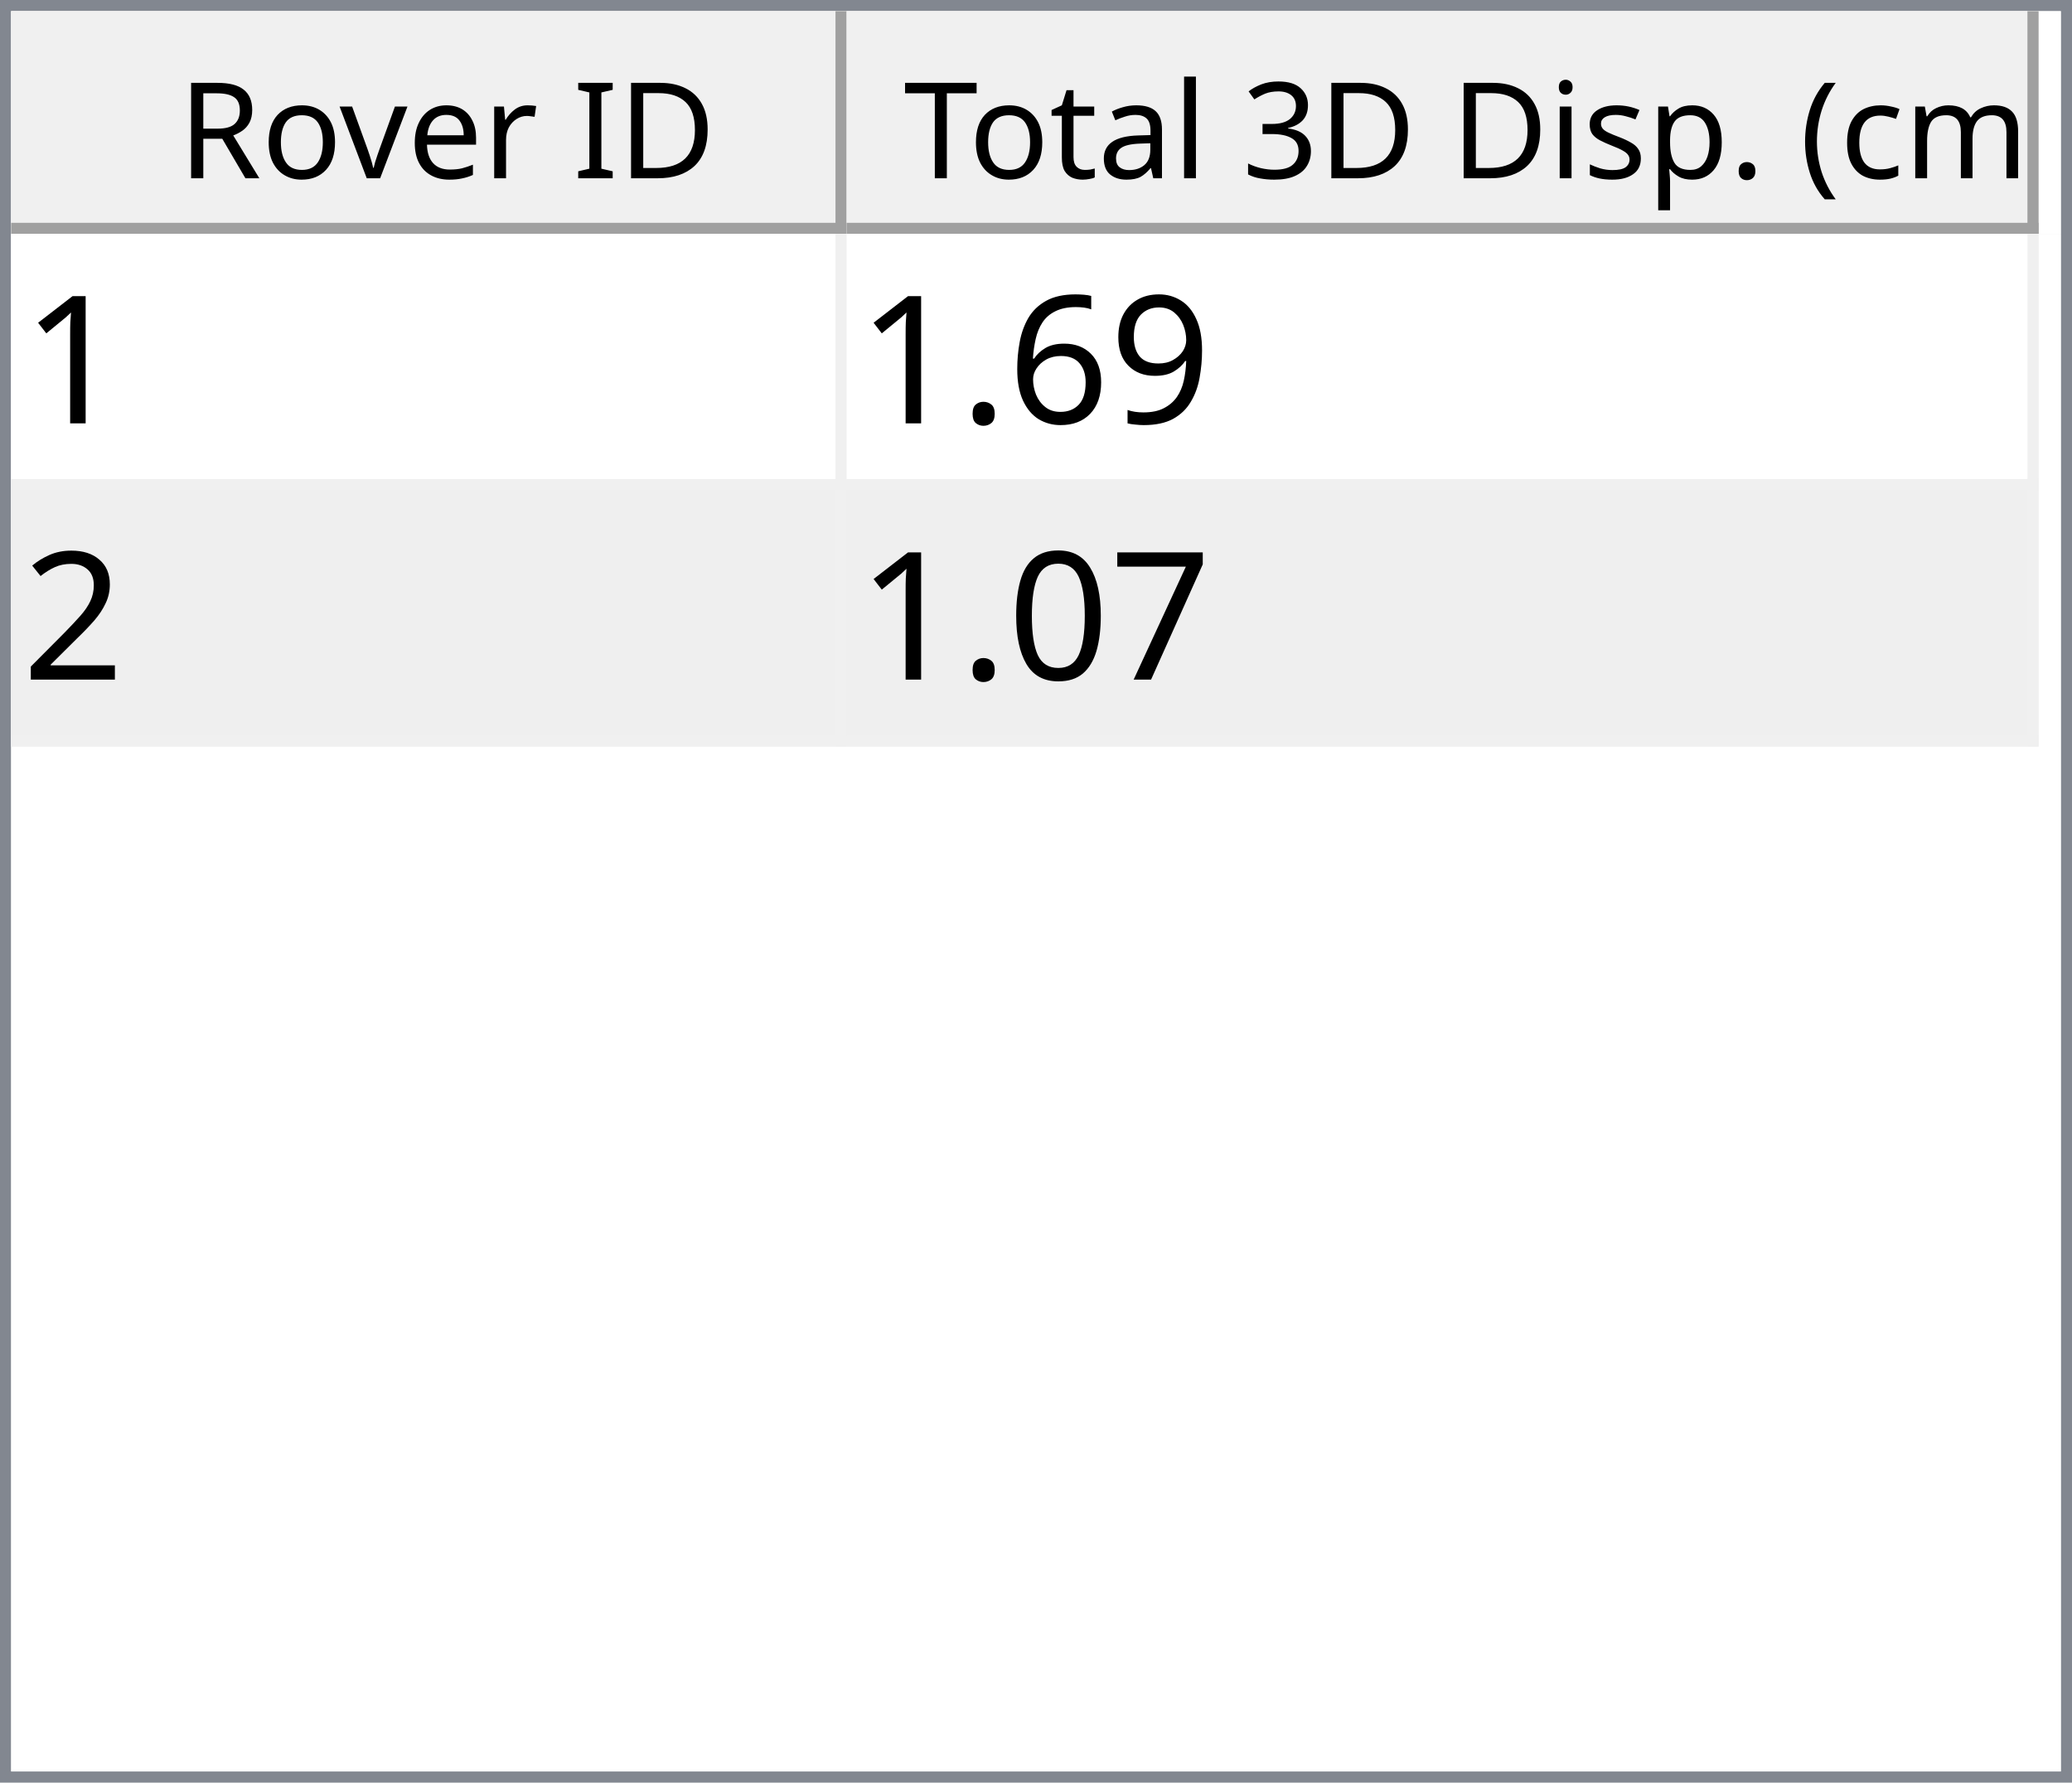
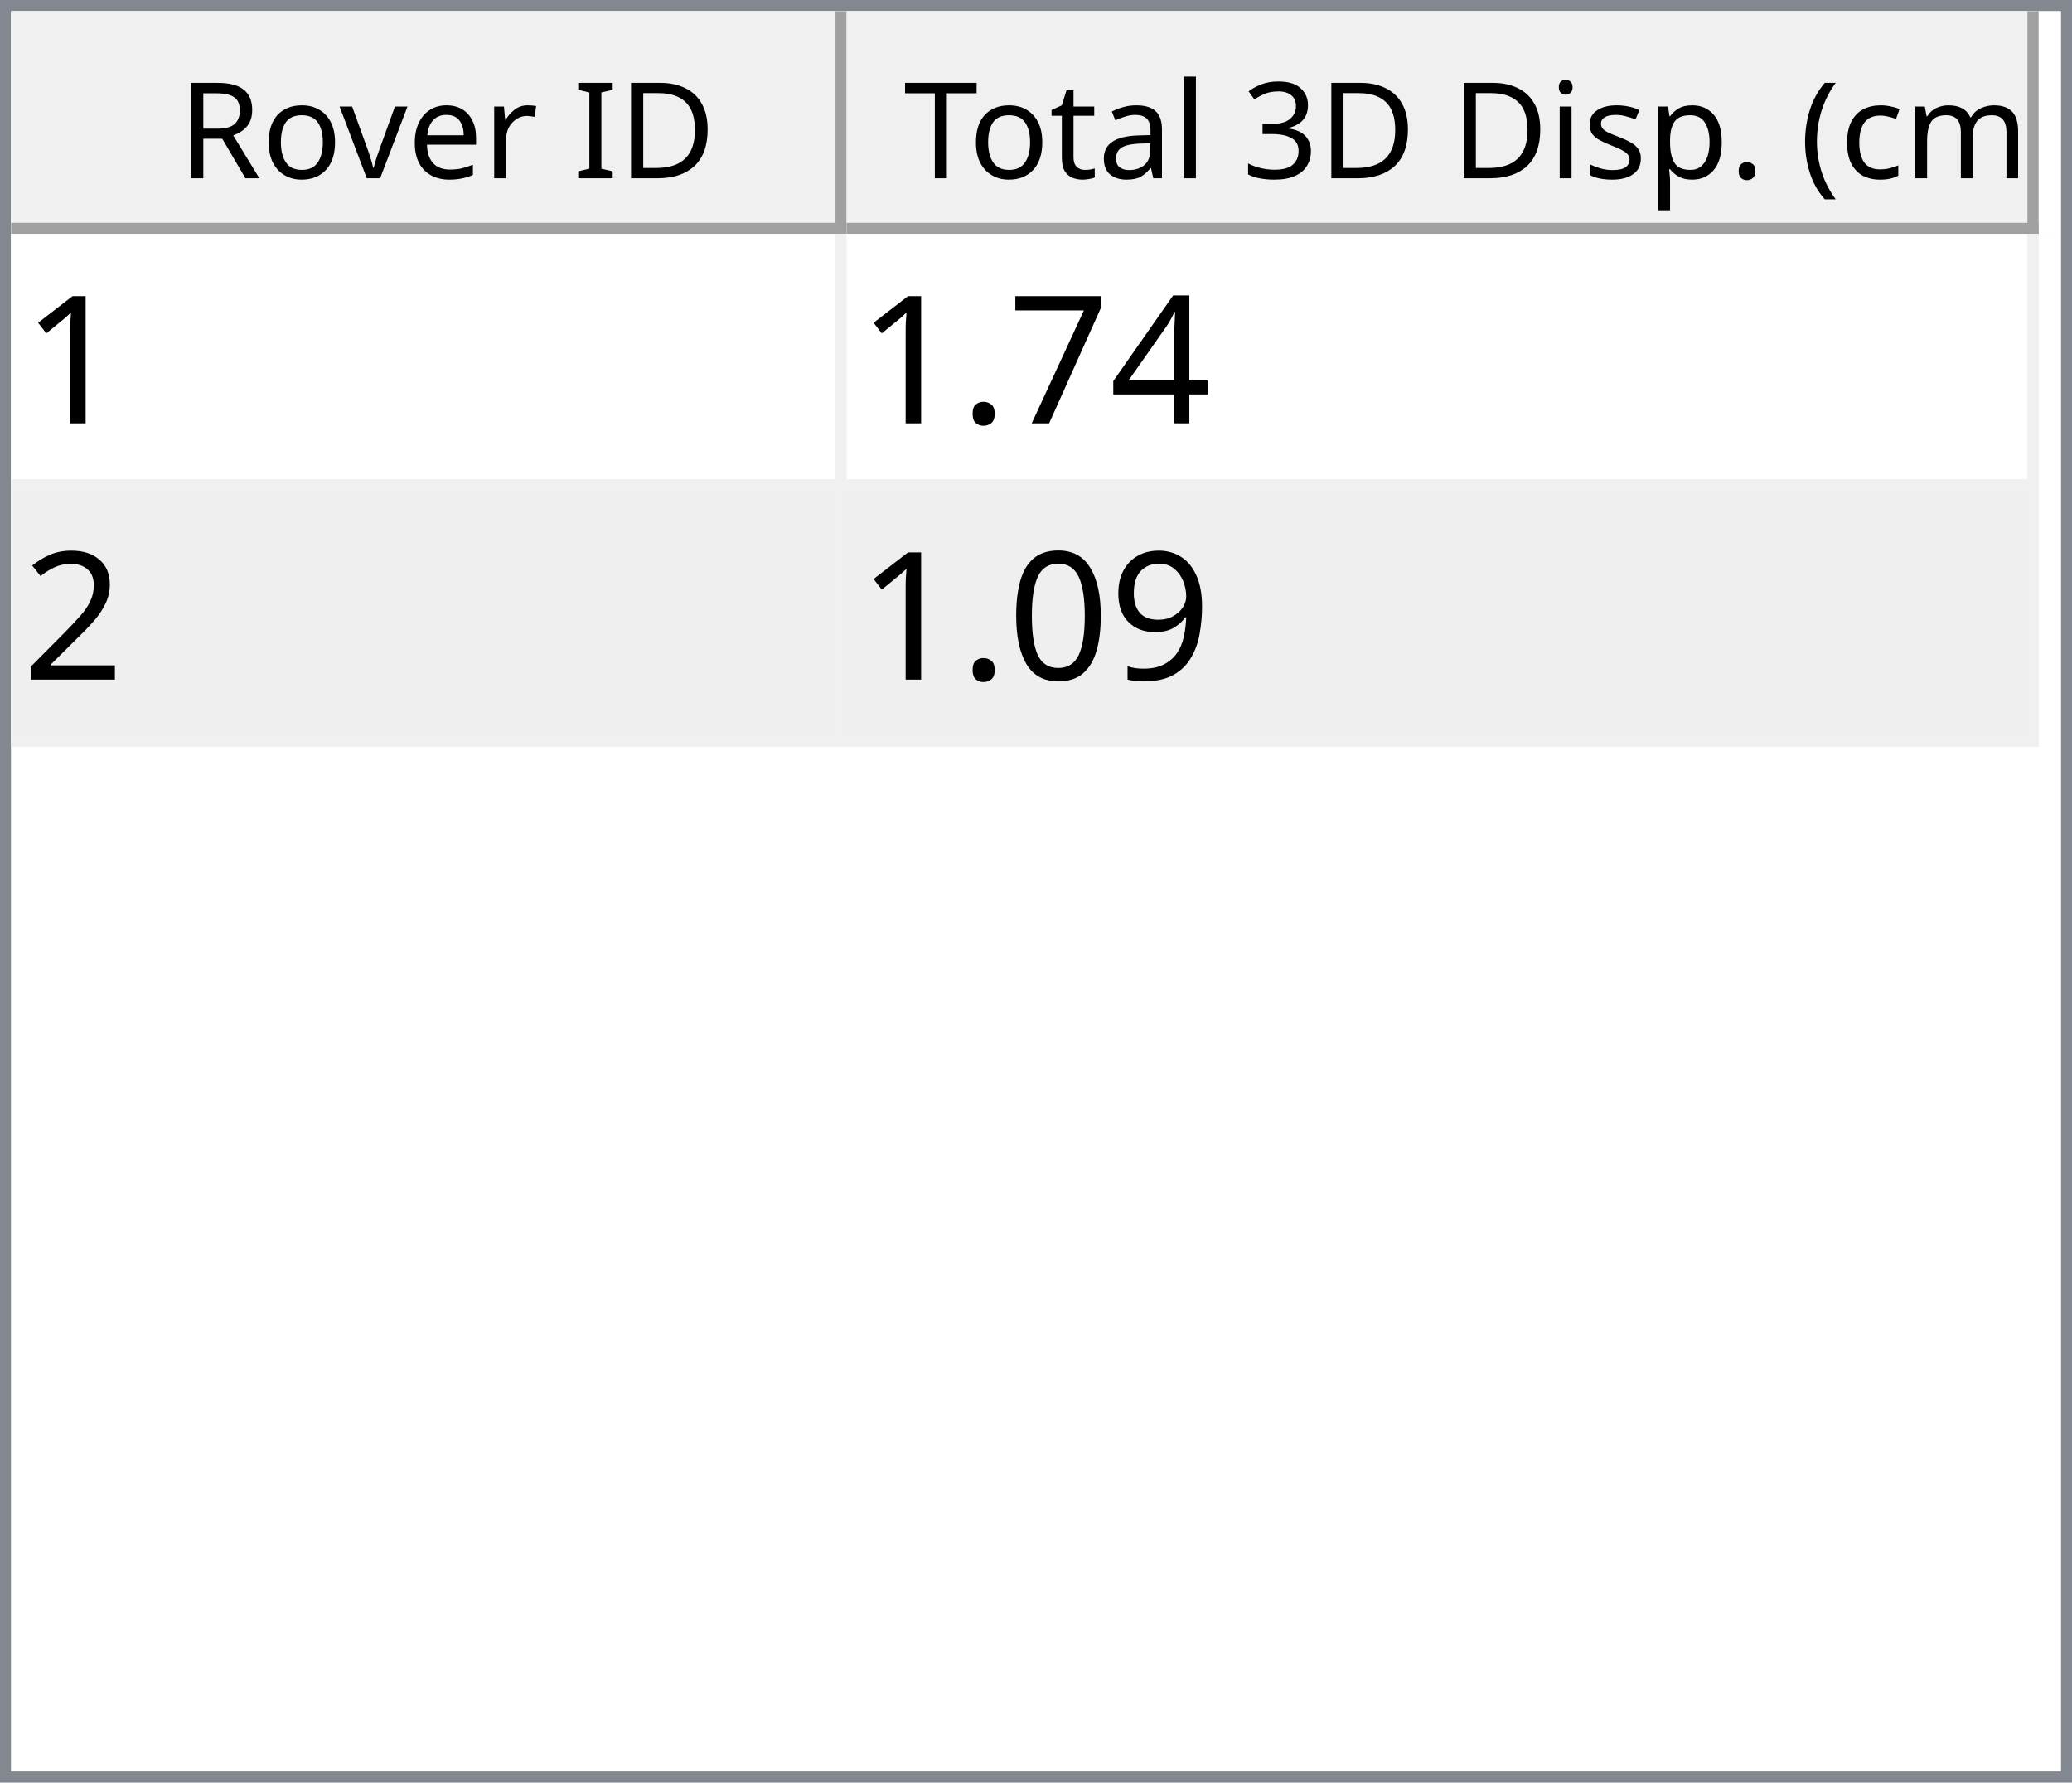
<svg xmlns="http://www.w3.org/2000/svg" style="fill-opacity:1; color-rendering:auto; color-interpolation:auto; text-rendering:auto; stroke:black; stroke-linecap:square; stroke-miterlimit:10; shape-rendering:auto; stroke-opacity:1; fill:black; stroke-dasharray:none; font-weight:normal; stroke-width:1; font-family:'Dialog'; font-style:normal; stroke-linejoin:miter; font-size:12px; stroke-dashoffset:0; image-rendering:auto;" width="186" height="160">
  <defs id="genericDefs" />
  <g>
    <defs id="defs1">
      <clipPath clipPathUnits="userSpaceOnUse" id="clipPath1">
        <path d="M0 0 L186 0 L186 160 L0 160 L0 0 Z" />
      </clipPath>
      <clipPath clipPathUnits="userSpaceOnUse" id="clipPath2">
        <path d="M0 0 L0 160 L186 160 L186 0 Z" />
      </clipPath>
      <clipPath clipPathUnits="userSpaceOnUse" id="clipPath3">
        <path d="M0 0 L0 20 L184 20 L184 0 Z" />
      </clipPath>
      <clipPath clipPathUnits="userSpaceOnUse" id="clipPath4">
        <path d="M0 0 L0 20 L75 20 L75 0 Z" />
      </clipPath>
      <clipPath clipPathUnits="userSpaceOnUse" id="clipPath5">
        <path d="M1 1 L1 19 L74 19 L74 1 Z" />
      </clipPath>
      <clipPath clipPathUnits="userSpaceOnUse" id="clipPath6">
        <path d="M0 0 L0 18 L73 18 L73 0 Z" />
      </clipPath>
      <clipPath clipPathUnits="userSpaceOnUse" id="clipPath7">
        <path d="M-0.5 -0.5 L-0.5 19.5 L74.5 19.5 L74.5 -0.5 Z" />
      </clipPath>
      <clipPath clipPathUnits="userSpaceOnUse" id="clipPath8">
        <path d="M0 0 L0 20 L107 20 L107 0 Z" />
      </clipPath>
      <clipPath clipPathUnits="userSpaceOnUse" id="clipPath9">
        <path d="M1 1 L1 19 L106 19 L106 1 Z" />
      </clipPath>
      <clipPath clipPathUnits="userSpaceOnUse" id="clipPath10">
        <path d="M0 0 L0 18 L105 18 L105 0 Z" />
      </clipPath>
      <clipPath clipPathUnits="userSpaceOnUse" id="clipPath11">
        <path d="M-0.5 -0.5 L-0.5 19.5 L106.5 19.5 L106.5 -0.5 Z" />
      </clipPath>
      <clipPath clipPathUnits="userSpaceOnUse" id="clipPath12">
        <path d="M0 0 L0 138 L184 138 L184 0 Z" />
      </clipPath>
      <clipPath clipPathUnits="userSpaceOnUse" id="clipPath13">
        <path d="M0 0 L0 46 L182 46 L182 0 Z" />
      </clipPath>
      <clipPath clipPathUnits="userSpaceOnUse" id="clipPath14">
        <path d="M-0.5 -0.5 L-0.5 45.5 L181.5 45.5 L181.5 -0.5 Z" />
      </clipPath>
      <clipPath clipPathUnits="userSpaceOnUse" id="clipPath15">
        <path d="M0 0 L0 22 L74 22 L74 0 Z" />
      </clipPath>
      <clipPath clipPathUnits="userSpaceOnUse" id="clipPath16">
        <path d="M0 0 L0 22 L106 22 L106 0 Z" />
      </clipPath>
      <font horiz-adv-x="64.551" id="font1">
        <font-face ascent="107.91" descent="25.098" units-per-em="100" style="font-style:normal; font-family:Segoe UI; font-weight:normal;" />
        <missing-glyph horiz-adv-x="64.551" d="M8.109 0 L8.109 68.266 L56.453 68.266 L56.453 0 L8.109 0 ZM15.328 7.234 L49.219 7.234 L49.219 61.031 L15.328 61.031 L15.328 7.234 Z" />
        <glyph unicode="D" horiz-adv-x="70.117" d="M9.188 0 L9.188 70.016 L28.516 70.016 Q65.531 70.016 65.531 35.891 Q65.531 19.672 55.25 9.836 Q44.969 0 27.734 0 L9.188 0 ZM17.391 62.594 L17.391 7.422 L27.828 7.422 Q41.609 7.422 49.273 14.797 Q56.938 22.172 56.938 35.688 Q56.938 62.594 28.328 62.594 L17.391 62.594 Z" />
        <glyph unicode="I" horiz-adv-x="26.611" d="M17.391 0 L9.188 0 L9.188 70.016 L17.391 70.016 L17.391 0 Z" />
        <glyph unicode=" " horiz-adv-x="27.393" d="" />
        <glyph unicode="r" horiz-adv-x="34.766" d="M34.188 41.891 Q32.078 43.5 28.125 43.5 Q23 43.5 19.555 38.672 Q16.109 33.844 16.109 25.484 L16.109 0 L8.109 0 L8.109 50 L16.109 50 L16.109 39.703 L16.312 39.703 Q18.016 44.969 21.531 47.922 Q25.047 50.875 29.391 50.875 Q32.516 50.875 34.188 50.203 L34.188 41.891 Z" />
        <glyph unicode="e" horiz-adv-x="52.295" d="M48.297 23 L12.984 23 Q13.188 14.656 17.484 10.109 Q21.781 5.562 29.297 5.562 Q37.75 5.562 44.828 11.141 L44.828 3.609 Q38.234 -1.172 27.391 -1.172 Q16.797 -1.172 10.742 5.641 Q4.688 12.453 4.688 24.812 Q4.688 36.469 11.305 43.82 Q17.922 51.172 27.734 51.172 Q37.547 51.172 42.922 44.828 Q48.297 38.484 48.297 27.203 L48.297 23 ZM40.094 29.781 Q40.047 36.719 36.75 40.578 Q33.453 44.438 27.594 44.438 Q21.922 44.438 17.969 40.383 Q14.016 36.328 13.094 29.781 L40.094 29.781 Z" />
        <glyph unicode="v" horiz-adv-x="47.9" d="M47.406 50 L27.484 0 L19.625 0 L0.688 50 L9.469 50 L22.172 13.672 Q23.578 9.672 23.922 6.688 L24.125 6.688 Q24.609 10.453 25.688 13.484 L38.969 50 L47.406 50 Z" />
        <glyph unicode="o" horiz-adv-x="58.594" d="M29 -1.172 Q17.922 -1.172 11.305 5.836 Q4.688 12.844 4.688 24.422 Q4.688 37.016 11.57 44.094 Q18.453 51.172 30.172 51.172 Q41.359 51.172 47.633 44.289 Q53.906 37.406 53.906 25.203 Q53.906 13.234 47.141 6.031 Q40.375 -1.172 29 -1.172 ZM29.594 44.438 Q21.875 44.438 17.383 39.188 Q12.891 33.938 12.891 24.703 Q12.891 15.828 17.43 10.695 Q21.969 5.562 29.594 5.562 Q37.359 5.562 41.531 10.594 Q45.703 15.625 45.703 24.906 Q45.703 34.281 41.531 39.359 Q37.359 44.438 29.594 44.438 Z" />
        <glyph unicode="R" horiz-adv-x="59.814" d="M59.375 0 L49.609 0 L37.891 19.625 Q36.281 22.359 34.766 24.289 Q33.25 26.219 31.664 27.438 Q30.078 28.656 28.25 29.219 Q26.422 29.781 24.125 29.781 L17.391 29.781 L17.391 0 L9.188 0 L9.188 70.016 L30.078 70.016 Q34.672 70.016 38.555 68.867 Q42.438 67.719 45.289 65.375 Q48.141 63.031 49.758 59.547 Q51.375 56.062 51.375 51.375 Q51.375 47.703 50.273 44.656 Q49.172 41.609 47.148 39.211 Q45.125 36.812 42.266 35.133 Q39.406 33.453 35.844 32.516 L35.844 32.328 Q37.594 31.547 38.891 30.547 Q40.188 29.547 41.359 28.18 Q42.531 26.812 43.68 25.078 Q44.828 23.344 46.234 21.047 L59.375 0 ZM17.391 62.594 L17.391 37.203 L28.516 37.203 Q31.594 37.203 34.203 38.133 Q36.812 39.062 38.719 40.797 Q40.625 42.531 41.703 45.047 Q42.781 47.562 42.781 50.688 Q42.781 56.297 39.141 59.445 Q35.5 62.594 28.609 62.594 L17.391 62.594 Z" />
        <glyph unicode=")" horiz-adv-x="30.176" d="M8.297 -15.922 L1.172 -15.922 Q16.406 2.344 16.406 26.812 Q16.406 51.469 1.078 70.016 L8.297 70.016 Q23.531 52.156 23.531 26.703 Q23.531 1.375 8.297 -15.922 Z" />
        <glyph unicode="m" horiz-adv-x="86.133" d="M79.109 0 L71.094 0 L71.094 28.719 Q71.094 37.016 68.531 40.727 Q65.969 44.438 59.906 44.438 Q54.781 44.438 51.195 39.75 Q47.609 35.062 47.609 28.516 L47.609 0 L39.594 0 L39.594 29.688 Q39.594 44.438 28.219 44.438 Q22.953 44.438 19.531 40.016 Q16.109 35.594 16.109 28.516 L16.109 0 L8.109 0 L8.109 50 L16.109 50 L16.109 42.094 L16.312 42.094 Q21.625 51.172 31.844 51.172 Q36.969 51.172 40.773 48.312 Q44.578 45.453 46 40.828 Q51.562 51.172 62.594 51.172 Q79.109 51.172 79.109 30.812 L79.109 0 Z" />
        <glyph unicode="c" horiz-adv-x="46.191" d="M42.188 2.297 Q36.422 -1.172 28.516 -1.172 Q17.828 -1.172 11.258 5.789 Q4.688 12.75 4.688 23.828 Q4.688 36.188 11.766 43.68 Q18.844 51.172 30.672 51.172 Q37.25 51.172 42.281 48.734 L42.281 40.531 Q36.719 44.438 30.375 44.438 Q22.703 44.438 17.797 38.945 Q12.891 33.453 12.891 24.516 Q12.891 15.719 17.508 10.641 Q22.125 5.562 29.891 5.562 Q36.422 5.562 42.188 9.906 L42.188 2.297 Z" />
        <glyph unicode="(" horiz-adv-x="30.176" d="M29.109 -15.922 L21.969 -15.922 Q6.844 1.375 6.844 26.703 Q6.844 52.156 21.969 70.016 L29.203 70.016 Q13.875 51.469 13.875 26.812 Q13.875 2.344 29.109 -15.922 Z" />
        <glyph unicode="." horiz-adv-x="21.68" d="M10.891 -1.078 Q8.641 -1.078 7.055 0.539 Q5.469 2.156 5.469 4.391 Q5.469 6.641 7.055 8.273 Q8.641 9.906 10.891 9.906 Q13.188 9.906 14.797 8.273 Q16.406 6.641 16.406 4.391 Q16.406 2.156 14.797 0.539 Q13.188 -1.078 10.891 -1.078 Z" />
        <glyph unicode="p" horiz-adv-x="58.789" d="M16.312 7.234 L16.109 7.234 L16.109 -23 L8.109 -23 L8.109 50 L16.109 50 L16.109 41.219 L16.312 41.219 Q22.219 51.172 33.594 51.172 Q43.266 51.172 48.688 44.461 Q54.109 37.75 54.109 26.469 Q54.109 13.922 48 6.375 Q41.891 -1.172 31.297 -1.172 Q21.578 -1.172 16.312 7.234 ZM16.109 27.391 L16.109 20.406 Q16.109 14.203 20.141 9.883 Q24.172 5.562 30.375 5.562 Q37.641 5.562 41.773 11.133 Q45.906 16.703 45.906 26.609 Q45.906 34.969 42.047 39.703 Q38.188 44.438 31.594 44.438 Q24.609 44.438 20.359 39.578 Q16.109 34.719 16.109 27.391 Z" />
        <glyph unicode="s" horiz-adv-x="42.432" d="M5.078 1.812 L5.078 10.406 Q11.625 5.562 19.484 5.562 Q30.031 5.562 30.031 12.594 Q30.031 14.594 29.125 15.992 Q28.219 17.391 26.68 18.461 Q25.141 19.531 23.07 20.383 Q21 21.234 18.609 22.172 Q15.281 23.484 12.766 24.828 Q10.25 26.172 8.57 27.859 Q6.891 29.547 6.031 31.695 Q5.172 33.844 5.172 36.719 Q5.172 40.234 6.789 42.945 Q8.406 45.656 11.086 47.484 Q13.766 49.312 17.211 50.242 Q20.656 51.172 24.312 51.172 Q30.812 51.172 35.938 48.922 L35.938 40.828 Q30.422 44.438 23.25 44.438 Q21 44.438 19.195 43.922 Q17.391 43.406 16.094 42.477 Q14.797 41.547 14.086 40.258 Q13.375 38.969 13.375 37.406 Q13.375 35.453 14.086 34.133 Q14.797 32.812 16.164 31.789 Q17.531 30.766 19.484 29.938 Q21.438 29.109 23.922 28.125 Q27.25 26.859 29.883 25.516 Q32.516 24.172 34.375 22.484 Q36.234 20.797 37.234 18.602 Q38.234 16.406 38.234 13.375 Q38.234 9.672 36.602 6.938 Q34.969 4.203 32.234 2.398 Q29.5 0.594 25.93 -0.289 Q22.359 -1.172 18.453 -1.172 Q10.75 -1.172 5.078 1.812 Z" />
        <glyph unicode="i" horiz-adv-x="24.219" d="M12.203 62.703 Q10.062 62.703 8.547 64.164 Q7.031 65.625 7.031 67.875 Q7.031 70.125 8.547 71.609 Q10.062 73.094 12.203 73.094 Q14.406 73.094 15.945 71.609 Q17.484 70.125 17.484 67.875 Q17.484 65.719 15.945 64.211 Q14.406 62.703 12.203 62.703 ZM16.109 0 L8.109 0 L8.109 50 L16.109 50 L16.109 0 Z" />
        <glyph unicode="3" horiz-adv-x="53.906" d="M46.531 19.828 Q46.531 15.094 44.75 11.211 Q42.969 7.328 39.719 4.57 Q36.469 1.812 31.93 0.297 Q27.391 -1.219 21.922 -1.219 Q11.922 -1.219 6 2.594 L6 11.188 Q13.094 5.609 22.219 5.609 Q25.875 5.609 28.828 6.539 Q31.781 7.469 33.906 9.227 Q36.031 10.984 37.18 13.477 Q38.328 15.969 38.328 19.094 Q38.328 32.812 18.797 32.812 L12.984 32.812 L12.984 39.594 L18.5 39.594 Q35.797 39.594 35.797 52.484 Q35.797 64.406 22.609 64.406 Q15.188 64.406 8.688 59.422 L8.688 67.188 Q15.375 71.188 24.609 71.188 Q29 71.188 32.57 69.969 Q36.141 68.75 38.68 66.555 Q41.219 64.359 42.609 61.281 Q44 58.203 44 54.5 Q44 40.672 30.031 36.719 L30.031 36.531 Q33.594 36.141 36.625 34.797 Q39.656 33.453 41.852 31.305 Q44.047 29.156 45.289 26.25 Q46.531 23.344 46.531 19.828 Z" />
        <glyph unicode="l" horiz-adv-x="24.219" d="M16.109 0 L8.109 0 L8.109 74.031 L16.109 74.031 L16.109 0 Z" />
        <glyph unicode="a" horiz-adv-x="50.879" d="M43.891 0 L35.891 0 L35.891 7.812 L35.688 7.812 Q30.469 -1.172 20.312 -1.172 Q12.844 -1.172 8.617 2.781 Q4.391 6.734 4.391 13.281 Q4.391 27.297 20.906 29.594 L35.891 31.688 Q35.891 44.438 25.594 44.438 Q16.547 44.438 9.281 38.281 L9.281 46.484 Q16.656 51.172 26.266 51.172 Q43.891 51.172 43.891 32.516 L43.891 0 ZM35.891 25.297 L23.828 23.641 Q18.266 22.859 15.43 20.875 Q12.594 18.891 12.594 13.875 Q12.594 10.203 15.211 7.883 Q17.828 5.562 22.172 5.562 Q28.125 5.562 32.008 9.742 Q35.891 13.922 35.891 20.312 L35.891 25.297 Z" />
        <glyph unicode="t" horiz-adv-x="33.887" d="M31.297 0.484 Q28.469 -1.078 23.828 -1.078 Q10.688 -1.078 10.688 13.578 L10.688 43.172 L2.094 43.172 L2.094 50 L10.688 50 L10.688 62.203 L18.703 64.797 L18.703 50 L31.297 50 L31.297 43.172 L18.703 43.172 L18.703 14.984 Q18.703 9.969 20.414 7.82 Q22.125 5.672 26.078 5.672 Q29.109 5.672 31.297 7.328 L31.297 0.484 Z" />
        <glyph unicode="T" horiz-adv-x="52.393" d="M50.594 62.594 L30.375 62.594 L30.375 0 L22.172 0 L22.172 62.594 L2 62.594 L2 70.016 L50.594 70.016 L50.594 62.594 Z" />
      </font>
      <font horiz-adv-x="75.0" id="font2">
        <font-face ascent="100.537" descent="21.973" units-per-em="100" style="font-style:normal; font-family:sans-serif; font-weight:normal;" />
        <missing-glyph horiz-adv-x="75.0" d="M12.5 0 L12.5 62.5 L62.5 62.5 L62.5 0 L12.5 0 ZM14.062 1.562 L60.938 1.562 L60.938 60.938 L14.062 60.938 L14.062 1.562 Z" />
        <glyph unicode="1" horiz-adv-x="55.615" d="M37.25 0 L28.469 0 L28.469 56 Q25.297 52.984 20.141 49.953 Q14.984 46.922 10.891 45.406 L10.891 53.906 Q18.266 57.375 23.781 62.305 Q29.297 67.234 31.594 71.875 L37.25 71.875 L37.25 0 Z" />
-         <glyph unicode="9" horiz-adv-x="55.615" d="M5.469 16.547 L13.922 17.328 Q14.984 11.375 18.016 8.688 Q21.047 6 25.781 6 Q29.828 6 32.883 7.859 Q35.938 9.719 37.891 12.82 Q39.844 15.922 41.164 21.195 Q42.484 26.469 42.484 31.938 Q42.484 32.516 42.438 33.688 Q39.797 29.5 35.234 26.883 Q30.672 24.266 25.344 24.266 Q16.453 24.266 10.305 30.711 Q4.156 37.156 4.156 47.703 Q4.156 58.594 10.578 65.234 Q17 71.875 26.656 71.875 Q33.641 71.875 39.43 68.117 Q45.219 64.359 48.219 57.398 Q51.219 50.438 51.219 37.25 Q51.219 23.531 48.242 15.406 Q45.266 7.281 39.383 3.031 Q33.5 -1.219 25.594 -1.219 Q17.188 -1.219 11.867 3.445 Q6.547 8.109 5.469 16.547 ZM41.453 48.141 Q41.453 55.719 37.43 60.156 Q33.406 64.594 27.734 64.594 Q21.875 64.594 17.531 59.812 Q13.188 55.031 13.188 47.406 Q13.188 40.578 17.312 36.305 Q21.438 32.031 27.484 32.031 Q33.594 32.031 37.523 36.305 Q41.453 40.578 41.453 48.141 Z" />
-         <glyph unicode="6" horiz-adv-x="55.615" d="M49.75 54.047 L41.016 53.375 Q39.844 58.547 37.703 60.891 Q34.125 64.656 28.906 64.656 Q24.703 64.656 21.531 62.312 Q17.391 59.281 14.992 53.469 Q12.594 47.656 12.5 36.922 Q15.672 41.75 20.266 44.094 Q24.859 46.438 29.891 46.438 Q38.672 46.438 44.852 39.969 Q51.031 33.5 51.031 23.25 Q51.031 16.5 48.125 10.719 Q45.219 4.938 40.141 1.859 Q35.062 -1.219 28.609 -1.219 Q17.625 -1.219 10.695 6.859 Q3.766 14.938 3.766 33.5 Q3.766 54.25 11.422 63.672 Q18.109 71.875 29.438 71.875 Q37.891 71.875 43.289 67.141 Q48.688 62.406 49.75 54.047 ZM13.875 23.188 Q13.875 18.656 15.797 14.508 Q17.719 10.359 21.188 8.18 Q24.656 6 28.469 6 Q34.031 6 38.039 10.492 Q42.047 14.984 42.047 22.703 Q42.047 30.125 38.086 34.398 Q34.125 38.672 28.125 38.672 Q22.172 38.672 18.023 34.398 Q13.875 30.125 13.875 23.188 Z" />
+         <glyph unicode="4" horiz-adv-x="55.615" d="M32.328 0 L32.328 17.141 L1.266 17.141 L1.266 25.203 L33.938 71.578 L41.109 71.578 L41.109 25.203 L50.781 25.203 L50.781 17.141 L41.109 17.141 L41.109 0 L32.328 0 ZM32.328 25.203 L32.328 57.469 L9.906 25.203 L32.328 25.203 Z" />
+         <glyph unicode="7" horiz-adv-x="55.615" d="M4.734 62.203 L4.734 70.656 L51.078 70.656 L51.078 63.812 Q44.234 56.547 37.523 44.484 Q30.812 32.422 27.156 19.672 Q24.516 10.688 23.781 0 L14.75 0 Q14.891 8.453 18.062 20.414 Q21.234 32.375 27.172 43.484 Q33.109 54.594 39.797 62.203 L4.734 62.203 Z" />
        <glyph unicode="." horiz-adv-x="27.783" d="M9.078 0 L9.078 10.016 L19.094 10.016 L19.094 0 L9.078 0 Z" />
        <glyph unicode="2" horiz-adv-x="55.615" d="M50.344 8.453 L50.344 0 L3.031 0 Q2.938 3.172 4.047 6.109 Q5.859 10.938 9.836 15.625 Q13.812 20.312 21.344 26.469 Q33.016 36.031 37.117 41.625 Q41.219 47.219 41.219 52.203 Q41.219 57.422 37.477 61.008 Q33.734 64.594 27.734 64.594 Q21.391 64.594 17.578 60.789 Q13.766 56.984 13.719 50.25 L4.688 51.172 Q5.609 61.281 11.664 66.578 Q17.719 71.875 27.938 71.875 Q38.234 71.875 44.242 66.164 Q50.25 60.453 50.25 52 Q50.25 47.703 48.492 43.555 Q46.734 39.406 42.656 34.812 Q38.578 30.219 29.109 22.219 Q21.188 15.578 18.945 13.211 Q16.703 10.844 15.234 8.453 L50.344 8.453 Z" />
-         <glyph unicode="7" horiz-adv-x="55.615" d="M4.734 62.203 L4.734 70.656 L51.078 70.656 L51.078 63.812 Q44.234 56.547 37.523 44.484 Q30.812 32.422 27.156 19.672 Q24.516 10.688 23.781 0 L14.75 0 Q14.891 8.453 18.062 20.414 Q21.234 32.375 27.172 43.484 Q33.109 54.594 39.797 62.203 L4.734 62.203 Z" />
+         <glyph unicode="9" horiz-adv-x="55.615" d="M5.469 16.547 L13.922 17.328 Q14.984 11.375 18.016 8.688 Q21.047 6 25.781 6 Q29.828 6 32.883 7.859 Q35.938 9.719 37.891 12.82 Q39.844 15.922 41.164 21.195 Q42.484 26.469 42.484 31.938 Q42.484 32.516 42.438 33.688 Q39.797 29.5 35.234 26.883 Q30.672 24.266 25.344 24.266 Q16.453 24.266 10.305 30.711 Q4.156 37.156 4.156 47.703 Q4.156 58.594 10.578 65.234 Q17 71.875 26.656 71.875 Q33.641 71.875 39.43 68.117 Q45.219 64.359 48.219 57.398 Q51.219 50.438 51.219 37.25 Q51.219 23.531 48.242 15.406 Q45.266 7.281 39.383 3.031 Q33.5 -1.219 25.594 -1.219 Q17.188 -1.219 11.867 3.445 Q6.547 8.109 5.469 16.547 ZM41.453 48.141 Q41.453 55.719 37.43 60.156 Q33.406 64.594 27.734 64.594 Q21.875 64.594 17.531 59.812 Q13.188 55.031 13.188 47.406 Q13.188 40.578 17.312 36.305 Q21.438 32.031 27.484 32.031 Q33.594 32.031 37.523 36.305 Q41.453 40.578 41.453 48.141 Z" />
        <glyph unicode="0" horiz-adv-x="55.615" d="M4.156 35.297 Q4.156 48 6.766 55.742 Q9.375 63.484 14.523 67.68 Q19.672 71.875 27.484 71.875 Q33.25 71.875 37.594 69.555 Q41.938 67.234 44.773 62.867 Q47.609 58.5 49.219 52.227 Q50.828 45.953 50.828 35.297 Q50.828 22.703 48.242 14.969 Q45.656 7.234 40.508 3.008 Q35.359 -1.219 27.484 -1.219 Q17.141 -1.219 11.234 6.203 Q4.156 15.141 4.156 35.297 ZM13.188 35.297 Q13.188 17.672 17.312 11.836 Q21.438 6 27.484 6 Q33.547 6 37.672 11.859 Q41.797 17.719 41.797 35.297 Q41.797 52.984 37.672 58.789 Q33.547 64.594 27.391 64.594 Q21.344 64.594 17.719 59.469 Q13.188 52.938 13.188 35.297 Z" />
      </font>
    </defs>
    <g style="fill:white; stroke:white;">
      <rect x="0" y="0" width="186" style="clip-path:url(#clipPath1); stroke:none;" height="160" />
    </g>
    <g style="fill:white; text-rendering:optimizeSpeed; color-rendering:optimizeSpeed; image-rendering:optimizeSpeed; shape-rendering:crispEdges; stroke:white; color-interpolation:sRGB;">
      <rect x="0" width="186" height="160" y="0" style="stroke:none;" />
      <path style="stroke:none;" d="M0 160 L186 160 L186 0 L0 0 Z" />
    </g>
    <g style="fill:rgb(240,240,240); font-family:'Segoe UI'; stroke:rgb(240,240,240);">
      <rect x="0" y="0" width="186" style="clip-path:url(#clipPath2); stroke:none;" height="160" />
    </g>
    <g style="fill:rgb(130,135,144); font-family:'Segoe UI'; stroke:rgb(130,135,144);">
      <path d="M0 0 L186 0 L186 160 L0 160 L0 0 ZM1 1 L185 1 L185 159 L1 159 L1 1 Z" style="fill-rule:evenodd; clip-path:url(#clipPath2); stroke:none;" />
    </g>
    <g style="fill:white; font-family:'Segoe UI'; stroke:white;" transform="translate(1,1)">
      <rect x="0" y="0" width="184" style="clip-path:url(#clipPath3); stroke:none;" height="20" />
    </g>
    <g style="fill:rgb(240,240,240); font-family:'Segoe UI'; stroke:rgb(240,240,240);" transform="translate(1,1)">
      <rect x="0" y="0" width="75" style="clip-path:url(#clipPath4); stroke:none;" height="20" />
    </g>
    <g style="font-family:'Segoe UI';" transform="translate(2,2)">
      <text x="14" xml:space="preserve" y="14" style="clip-path:url(#clipPath6); stroke:none;">Rover ID</text>
    </g>
    <g style="fill:rgb(160,160,160); font-family:'Segoe UI'; stroke:rgb(160,160,160); stroke-linejoin:bevel;" transform="translate(1.5,1.5)">
      <line x1="74" x2="74" y1="0" style="fill:none; clip-path:url(#clipPath7);" y2="19" />
    </g>
    <g style="fill:rgb(160,160,160); font-family:'Segoe UI'; stroke:rgb(160,160,160); stroke-linejoin:bevel;" transform="matrix(1,0,0,1,1,1) translate(0.5,0.5)">
      <line x1="0" x2="74" y1="19" style="fill:none; clip-path:url(#clipPath7);" y2="19" />
    </g>
    <g style="fill:rgb(240,240,240); font-family:'Segoe UI'; stroke:rgb(240,240,240);" transform="translate(76,1)">
      <rect x="0" y="0" width="107" style="clip-path:url(#clipPath8); stroke:none;" height="20" />
    </g>
    <g style="font-family:'Segoe UI';" transform="translate(77,2)">
      <text x="1" xml:space="preserve" y="14" style="clip-path:url(#clipPath10); stroke:none;"> Total 3D Disp. (cm)</text>
    </g>
    <g style="fill:rgb(160,160,160); font-family:'Segoe UI'; stroke:rgb(160,160,160); stroke-linejoin:bevel;" transform="translate(76.5,1.5)">
      <line x1="106" x2="106" y1="0" style="fill:none; clip-path:url(#clipPath11);" y2="19" />
    </g>
    <g style="fill:rgb(160,160,160); font-family:'Segoe UI'; stroke:rgb(160,160,160); stroke-linejoin:bevel;" transform="matrix(1,0,0,1,76,1) translate(0.5,0.5)">
      <line x1="0" x2="106" y1="19" style="fill:none; clip-path:url(#clipPath11);" y2="19" />
    </g>
    <g style="fill:white; font-family:'Segoe UI'; stroke:white;" transform="translate(1,21)">
      <rect x="0" y="0" width="184" style="clip-path:url(#clipPath12); stroke:none;" height="138" />
    </g>
    <g style="fill:rgb(240,240,240); font-size:16px; font-family:sans-serif; stroke:rgb(240,240,240);" transform="translate(1,21)">
      <rect x="0" y="0" width="182" style="clip-path:url(#clipPath13); stroke:none;" height="46" />
      <line transform="translate(0.5,0.5)" x1="0" x2="181" y1="22" style="clip-path:url(#clipPath14); fill:none; stroke-linejoin:bevel;" y2="22" />
    </g>
    <g transform="matrix(1,0,0,1,1,21) translate(0.5,0.5)" style="fill:rgb(240,240,240); font-size:16px; font-family:sans-serif; stroke:rgb(240,240,240); stroke-linejoin:bevel;">
      <line x1="0" x2="181" y1="45" style="fill:none; clip-path:url(#clipPath14);" y2="45" />
    </g>
    <g transform="matrix(1,0,0,1,1,21) translate(0.5,0.5)" style="fill:rgb(240,240,240); font-size:16px; font-family:sans-serif; stroke:rgb(240,240,240); stroke-linejoin:bevel;">
      <line x1="74" x2="74" y1="0" style="fill:none; clip-path:url(#clipPath14);" y2="45" />
    </g>
    <g transform="matrix(1,0,0,1,1,21) translate(0.5,0.5)" style="fill:rgb(240,240,240); font-size:16px; font-family:sans-serif; stroke:rgb(240,240,240); stroke-linejoin:bevel;">
      <line x1="181" x2="181" y1="0" style="fill:none; clip-path:url(#clipPath14);" y2="45" />
    </g>
    <g style="fill:white; font-size:16px; font-family:sans-serif; stroke:white;" transform="matrix(1,0,0,1,1,21)">
      <rect x="0" y="0" width="74" style="clip-path:url(#clipPath15); stroke:none;" height="22" />
      <text x="1" y="17" style="fill:black; clip-path:url(#clipPath15); stroke:none;" xml:space="preserve">1</text>
    </g>
    <g style="fill:white; font-size:16px; font-family:sans-serif; stroke:white;" transform="matrix(1,0,0,1,1,21) translate(75,0)">
      <rect x="0" y="0" width="106" style="clip-path:url(#clipPath16); stroke:none;" height="22" />
-       <text x="1" y="17" style="fill:black; clip-path:url(#clipPath16); stroke:none;" xml:space="preserve">1.69</text>
+       <text x="1" y="17" style="fill:black; clip-path:url(#clipPath16); stroke:none;" xml:space="preserve">1.74</text>
    </g>
    <g style="fill:rgb(239,239,239); font-size:16px; font-family:sans-serif; stroke:rgb(239,239,239);" transform="matrix(1,0,0,1,1,21) translate(0,23)">
      <rect x="0" y="0" width="74" style="clip-path:url(#clipPath15); stroke:none;" height="22" />
      <text x="1" y="17" style="fill:black; clip-path:url(#clipPath15); stroke:none;" xml:space="preserve">2</text>
    </g>
    <g style="fill:rgb(239,239,239); font-size:16px; font-family:sans-serif; stroke:rgb(239,239,239);" transform="matrix(1,0,0,1,1,21) translate(75,23)">
      <rect x="0" y="0" width="106" style="clip-path:url(#clipPath16); stroke:none;" height="22" />
-       <text x="1" y="17" style="fill:black; clip-path:url(#clipPath16); stroke:none;" xml:space="preserve">1.07</text>
+       <text x="1" y="17" style="fill:black; clip-path:url(#clipPath16); stroke:none;" xml:space="preserve">1.09</text>
    </g>
  </g>
</svg>
